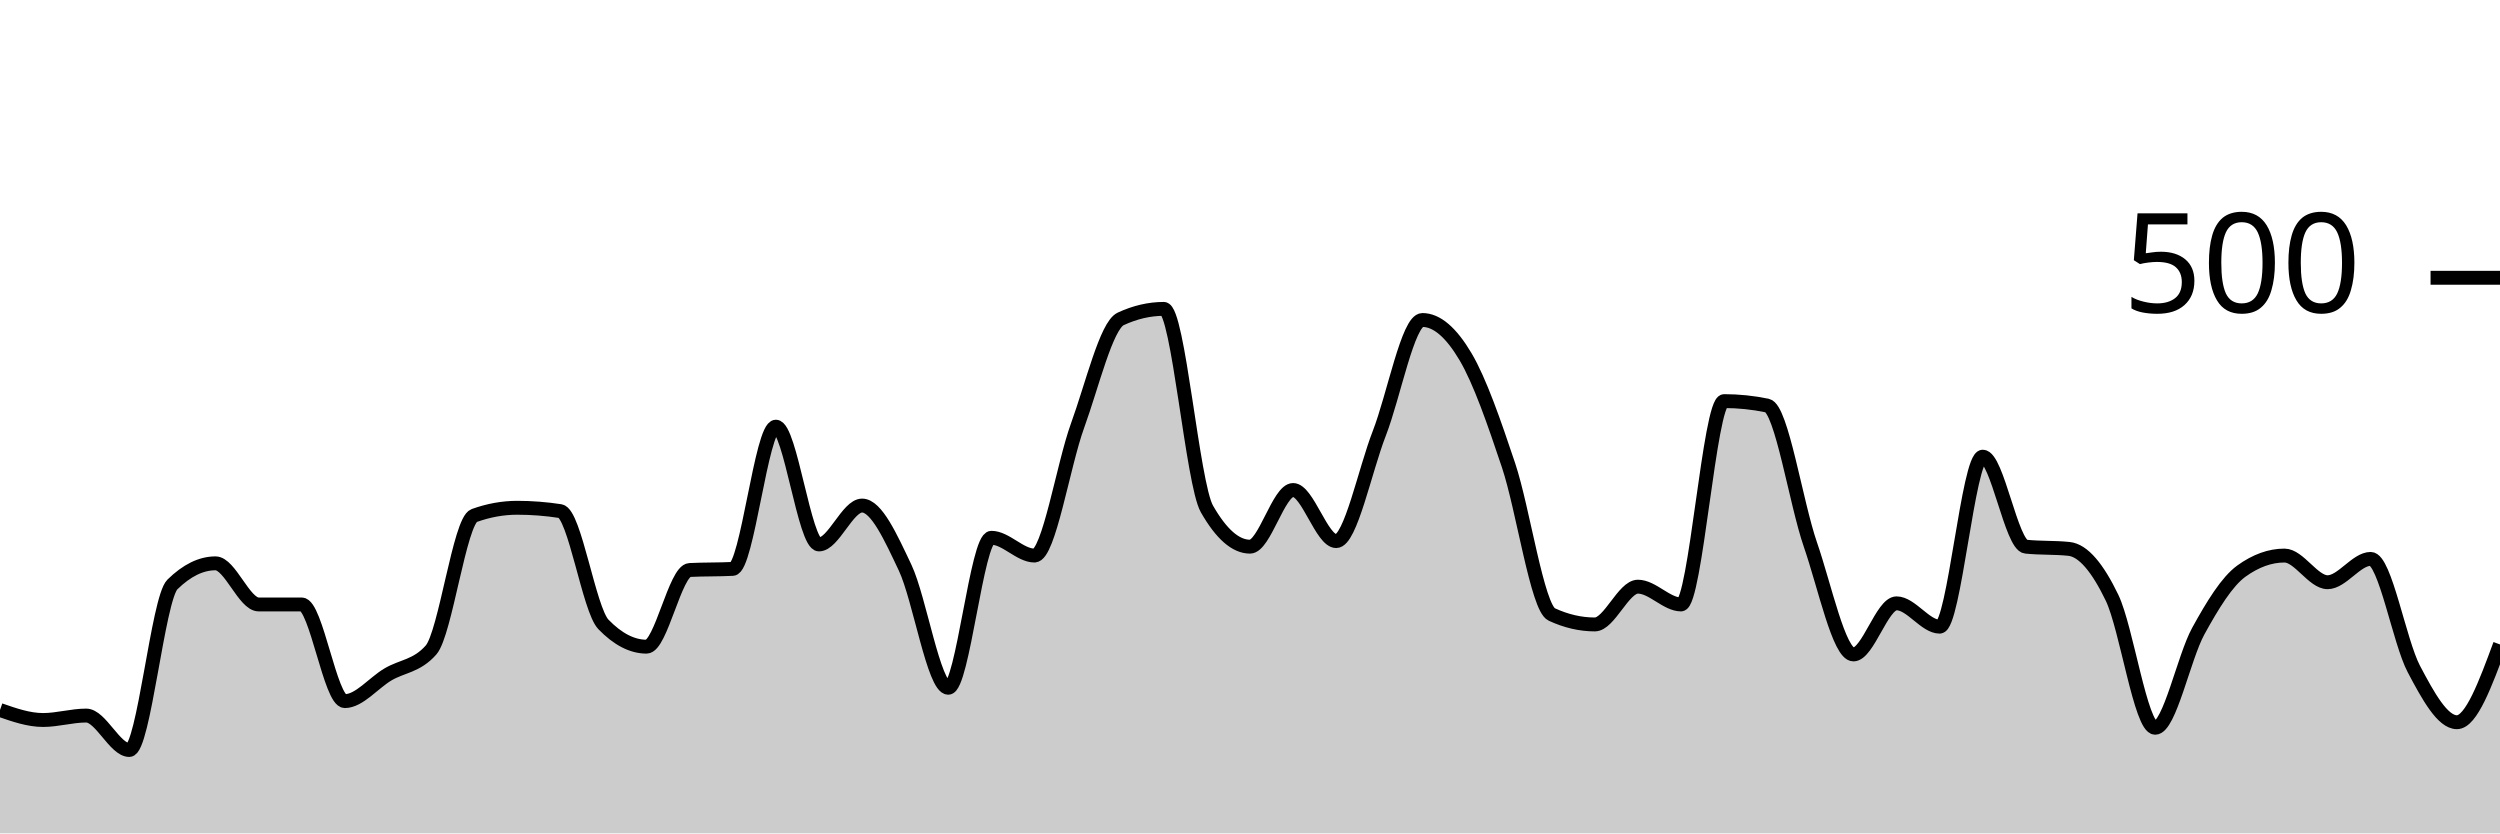
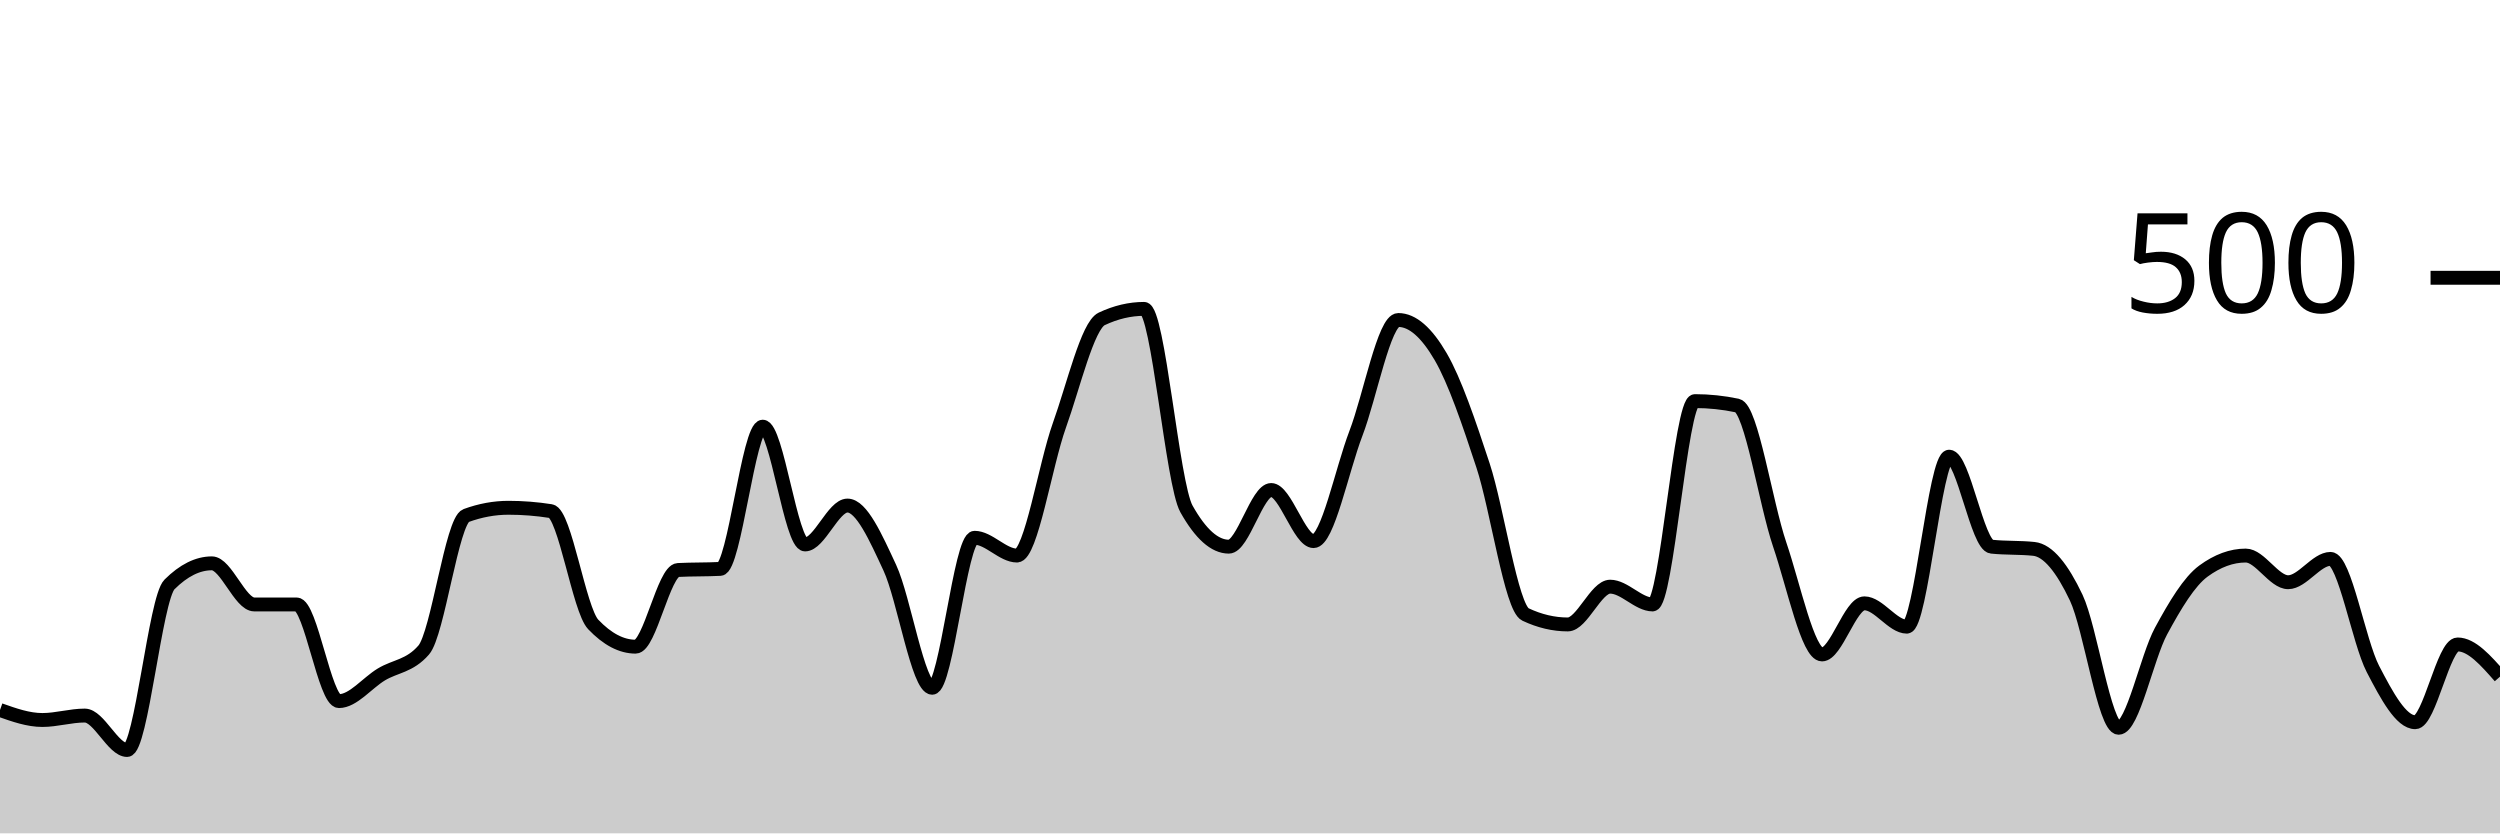
<svg xmlns="http://www.w3.org/2000/svg" viewBox="0 0 180 60">
  <g transform="translate(0,20)">
-     <path class="area" fill="rgba(0, 0, 0, 0.2)" d="M0,31.12C1.034,31.48,2.069,31.84,3.103,31.84C4.138,31.84,5.172,31.52,6.207,31.52C7.241,31.52,8.276,34,9.31,34C10.345,34,11.379,23.093,12.414,22.08C13.448,21.067,14.483,20.56,15.517,20.56C16.552,20.56,17.586,23.52,18.621,23.52C19.655,23.52,20.69,23.52,21.724,23.52C22.759,23.52,23.793,30.48,24.828,30.48C25.862,30.48,26.897,29.173,27.931,28.56C28.966,27.947,30,27.973,31.034,26.8C32.069,25.627,33.103,17.493,34.138,17.12C35.172,16.747,36.207,16.56,37.241,16.56C38.276,16.56,39.31,16.64,40.345,16.8C41.379,16.96,42.414,23.893,43.448,24.96C44.483,26.027,45.517,26.56,46.552,26.56C47.586,26.56,48.621,21.093,49.655,21.04C50.69,20.987,51.724,21.013,52.759,20.96C53.793,20.907,54.828,10.72,55.862,10.72C56.897,10.72,57.931,19.2,58.966,19.2C60,19.2,61.034,16.4,62.069,16.4C63.103,16.4,64.138,18.693,65.172,20.88C66.207,23.067,67.241,29.52,68.276,29.52C69.31,29.52,70.345,18.72,71.379,18.72C72.414,18.72,73.448,20,74.483,20C75.517,20,76.552,13.48,77.586,10.64C78.621,7.8,79.655,3.44,80.69,2.96C81.724,2.48,82.759,2.24,83.793,2.24C84.828,2.24,85.862,14.827,86.897,16.64C87.931,18.453,88.966,19.36,90,19.36C91.034,19.36,92.069,15.28,93.103,15.28C94.138,15.28,95.172,18.96,96.207,18.96C97.241,18.96,98.276,13.853,99.31,11.2C100.345,8.547,101.379,3.04,102.414,3.04C103.448,3.04,104.483,3.933,105.517,5.68C106.552,7.427,107.586,10.427,108.621,13.52C109.655,16.613,110.69,23.76,111.724,24.24C112.759,24.72,113.793,24.96,114.828,24.96C115.862,24.96,116.897,22.24,117.931,22.24C118.966,22.24,120,23.52,121.034,23.52C122.069,23.52,123.103,8.88,124.138,8.88C125.172,8.88,126.207,8.987,127.241,9.2C128.276,9.413,129.31,16.213,130.345,19.2C131.379,22.187,132.414,27.12,133.448,27.12C134.483,27.12,135.517,23.44,136.552,23.44C137.586,23.44,138.621,25.12,139.655,25.12C140.69,25.12,141.724,12.88,142.759,12.88C143.793,12.88,144.828,19.253,145.862,19.36C146.897,19.467,147.931,19.413,148.966,19.52C150,19.627,151.034,20.893,152.069,23.04C153.103,25.187,154.138,32.4,155.172,32.4C156.207,32.4,157.241,27.32,158.276,25.44C159.31,23.56,160.345,21.867,161.379,21.12C162.414,20.373,163.448,20,164.483,20C165.517,20,166.552,21.92,167.586,21.92C168.621,21.92,169.655,20.24,170.69,20.24C171.724,20.24,172.759,26.2,173.793,28.16C174.828,30.12,175.862,32,176.897,32C177.931,32,178.966,29.2,180,26.4L180,40C178.966,40,177.931,40,176.897,40C175.862,40,174.828,40,173.793,40C172.759,40,171.724,40,170.69,40C169.655,40,168.621,40,167.586,40C166.552,40,165.517,40,164.483,40C163.448,40,162.414,40,161.379,40C160.345,40,159.31,40,158.276,40C157.241,40,156.207,40,155.172,40C154.138,40,153.103,40,152.069,40C151.034,40,150,40,148.966,40C147.931,40,146.897,40,145.862,40C144.828,40,143.793,40,142.759,40C141.724,40,140.69,40,139.655,40C138.621,40,137.586,40,136.552,40C135.517,40,134.483,40,133.448,40C132.414,40,131.379,40,130.345,40C129.31,40,128.276,40,127.241,40C126.207,40,125.172,40,124.138,40C123.103,40,122.069,40,121.034,40C120,40,118.966,40,117.931,40C116.897,40,115.862,40,114.828,40C113.793,40,112.759,40,111.724,40C110.69,40,109.655,40,108.621,40C107.586,40,106.552,40,105.517,40C104.483,40,103.448,40,102.414,40C101.379,40,100.345,40,99.31,40C98.276,40,97.241,40,96.207,40C95.172,40,94.138,40,93.103,40C92.069,40,91.034,40,90,40C88.966,40,87.931,40,86.897,40C85.862,40,84.828,40,83.793,40C82.759,40,81.724,40,80.69,40C79.655,40,78.621,40,77.586,40C76.552,40,75.517,40,74.483,40C73.448,40,72.414,40,71.379,40C70.345,40,69.31,40,68.276,40C67.241,40,66.207,40,65.172,40C64.138,40,63.103,40,62.069,40C61.034,40,60,40,58.966,40C57.931,40,56.897,40,55.862,40C54.828,40,53.793,40,52.759,40C51.724,40,50.69,40,49.655,40C48.621,40,47.586,40,46.552,40C45.517,40,44.483,40,43.448,40C42.414,40,41.379,40,40.345,40C39.31,40,38.276,40,37.241,40C36.207,40,35.172,40,34.138,40C33.103,40,32.069,40,31.034,40C30,40,28.966,40,27.931,40C26.897,40,25.862,40,24.828,40C23.793,40,22.759,40,21.724,40C20.69,40,19.655,40,18.621,40C17.586,40,16.552,40,15.517,40C14.483,40,13.448,40,12.414,40C11.379,40,10.345,40,9.31,40C8.276,40,7.241,40,6.207,40C5.172,40,4.138,40,3.103,40C2.069,40,1.034,40,0,40Z" />
-     <path class="line" stroke="black" fill="none" d="M0,31.12C1.034,31.48,2.069,31.84,3.103,31.84C4.138,31.84,5.172,31.52,6.207,31.52C7.241,31.52,8.276,34,9.31,34C10.345,34,11.379,23.093,12.414,22.08C13.448,21.067,14.483,20.56,15.517,20.56C16.552,20.56,17.586,23.52,18.621,23.52C19.655,23.52,20.69,23.52,21.724,23.52C22.759,23.52,23.793,30.48,24.828,30.48C25.862,30.48,26.897,29.173,27.931,28.56C28.966,27.947,30,27.973,31.034,26.8C32.069,25.627,33.103,17.493,34.138,17.12C35.172,16.747,36.207,16.56,37.241,16.56C38.276,16.56,39.31,16.64,40.345,16.8C41.379,16.96,42.414,23.893,43.448,24.96C44.483,26.027,45.517,26.56,46.552,26.56C47.586,26.56,48.621,21.093,49.655,21.04C50.69,20.987,51.724,21.013,52.759,20.96C53.793,20.907,54.828,10.72,55.862,10.72C56.897,10.72,57.931,19.2,58.966,19.2C60,19.2,61.034,16.4,62.069,16.4C63.103,16.4,64.138,18.693,65.172,20.88C66.207,23.067,67.241,29.52,68.276,29.52C69.31,29.52,70.345,18.72,71.379,18.72C72.414,18.72,73.448,20,74.483,20C75.517,20,76.552,13.48,77.586,10.64C78.621,7.8,79.655,3.44,80.69,2.96C81.724,2.48,82.759,2.24,83.793,2.24C84.828,2.24,85.862,14.827,86.897,16.64C87.931,18.453,88.966,19.36,90,19.36C91.034,19.36,92.069,15.28,93.103,15.28C94.138,15.28,95.172,18.96,96.207,18.96C97.241,18.96,98.276,13.853,99.31,11.2C100.345,8.547,101.379,3.04,102.414,3.04C103.448,3.04,104.483,3.933,105.517,5.68C106.552,7.427,107.586,10.427,108.621,13.52C109.655,16.613,110.69,23.76,111.724,24.24C112.759,24.72,113.793,24.96,114.828,24.96C115.862,24.96,116.897,22.24,117.931,22.24C118.966,22.24,120,23.52,121.034,23.52C122.069,23.52,123.103,8.88,124.138,8.88C125.172,8.88,126.207,8.987,127.241,9.2C128.276,9.413,129.31,16.213,130.345,19.2C131.379,22.187,132.414,27.12,133.448,27.12C134.483,27.12,135.517,23.44,136.552,23.44C137.586,23.44,138.621,25.12,139.655,25.12C140.69,25.12,141.724,12.88,142.759,12.88C143.793,12.88,144.828,19.253,145.862,19.36C146.897,19.467,147.931,19.413,148.966,19.52C150,19.627,151.034,20.893,152.069,23.04C153.103,25.187,154.138,32.4,155.172,32.4C156.207,32.4,157.241,27.32,158.276,25.44C159.31,23.56,160.345,21.867,161.379,21.12C162.414,20.373,163.448,20,164.483,20C165.517,20,166.552,21.92,167.586,21.92C168.621,21.92,169.655,20.24,170.69,20.24C171.724,20.24,172.759,26.2,173.793,28.16C174.828,30.12,175.862,32,176.897,32C177.931,32,178.966,29.2,180,26.4" />
+     <path class="area" fill="rgba(0, 0, 0, 0.2)" d="M0,31.12C1.017,31.48,2.034,31.84,3.051,31.84C4.068,31.84,5.085,31.52,6.102,31.52C7.119,31.52,8.136,34,9.153,34C10.169,34,11.186,23.093,12.203,22.08C13.22,21.067,14.237,20.56,15.254,20.56C16.271,20.56,17.288,23.52,18.305,23.52C19.322,23.52,20.339,23.52,21.356,23.52C22.373,23.52,23.39,30.48,24.407,30.48C25.424,30.48,26.441,29.173,27.458,28.56C28.475,27.947,29.492,27.973,30.508,26.8C31.525,25.627,32.542,17.493,33.559,17.12C34.576,16.747,35.593,16.56,36.61,16.56C37.627,16.56,38.644,16.64,39.661,16.8C40.678,16.96,41.695,23.893,42.712,24.96C43.729,26.027,44.746,26.56,45.763,26.56C46.78,26.56,47.797,21.093,48.814,21.04C49.831,20.987,50.847,21.013,51.864,20.96C52.881,20.907,53.898,10.72,54.915,10.72C55.932,10.72,56.949,19.2,57.966,19.2C58.983,19.2,60,16.4,61.017,16.4C62.034,16.4,63.051,18.693,64.068,20.88C65.085,23.067,66.102,29.52,67.119,29.52C68.136,29.52,69.153,18.72,70.169,18.72C71.186,18.72,72.203,20,73.22,20C74.237,20,75.254,13.48,76.271,10.64C77.288,7.8,78.305,3.44,79.322,2.96C80.339,2.48,81.356,2.24,82.373,2.24C83.39,2.24,84.407,14.827,85.424,16.64C86.441,18.453,87.458,19.36,88.475,19.36C89.492,19.36,90.508,15.28,91.525,15.28C92.542,15.28,93.559,18.96,94.576,18.96C95.593,18.96,96.61,13.853,97.627,11.2C98.644,8.547,99.661,3.04,100.678,3.04C101.695,3.04,102.712,3.933,103.729,5.68C104.746,7.427,105.763,10.427,106.78,13.52C107.797,16.613,108.814,23.76,109.831,24.24C110.847,24.72,111.864,24.96,112.881,24.96C113.898,24.96,114.915,22.24,115.932,22.24C116.949,22.24,117.966,23.52,118.983,23.52C120,23.52,121.017,8.88,122.034,8.88C123.051,8.88,124.068,8.987,125.085,9.2C126.102,9.413,127.119,16.213,128.136,19.2C129.153,22.187,130.169,27.12,131.186,27.12C132.203,27.12,133.22,23.44,134.237,23.44C135.254,23.44,136.271,25.12,137.288,25.12C138.305,25.12,139.322,12.88,140.339,12.88C141.356,12.88,142.373,19.253,143.39,19.36C144.407,19.467,145.424,19.413,146.441,19.52C147.458,19.627,148.475,20.893,149.492,23.04C150.508,25.187,151.525,32.4,152.542,32.4C153.559,32.4,154.576,27.32,155.593,25.44C156.61,23.56,157.627,21.867,158.644,21.12C159.661,20.373,160.678,20,161.695,20C162.712,20,163.729,21.92,164.746,21.92C165.763,21.92,166.78,20.24,167.797,20.24C168.814,20.24,169.831,26.2,170.847,28.16C171.864,30.12,172.881,32,173.898,32C174.915,32,175.932,26.4,176.949,26.4C177.966,26.4,178.983,27.56,180,28.72L180,40C178.983,40,177.966,40,176.949,40C175.932,40,174.915,40,173.898,40C172.881,40,171.864,40,170.847,40C169.831,40,168.814,40,167.797,40C166.78,40,165.763,40,164.746,40C163.729,40,162.712,40,161.695,40C160.678,40,159.661,40,158.644,40C157.627,40,156.61,40,155.593,40C154.576,40,153.559,40,152.542,40C151.525,40,150.508,40,149.492,40C148.475,40,147.458,40,146.441,40C145.424,40,144.407,40,143.39,40C142.373,40,141.356,40,140.339,40C139.322,40,138.305,40,137.288,40C136.271,40,135.254,40,134.237,40C133.22,40,132.203,40,131.186,40C130.169,40,129.153,40,128.136,40C127.119,40,126.102,40,125.085,40C124.068,40,123.051,40,122.034,40C121.017,40,120,40,118.983,40C117.966,40,116.949,40,115.932,40C114.915,40,113.898,40,112.881,40C111.864,40,110.847,40,109.831,40C108.814,40,107.797,40,106.78,40C105.763,40,104.746,40,103.729,40C102.712,40,101.695,40,100.678,40C99.661,40,98.644,40,97.627,40C96.61,40,95.593,40,94.576,40C93.559,40,92.542,40,91.525,40C90.508,40,89.492,40,88.475,40C87.458,40,86.441,40,85.424,40C84.407,40,83.39,40,82.373,40C81.356,40,80.339,40,79.322,40C78.305,40,77.288,40,76.271,40C75.254,40,74.237,40,73.22,40C72.203,40,71.186,40,70.169,40C69.153,40,68.136,40,67.119,40C66.102,40,65.085,40,64.068,40C63.051,40,62.034,40,61.017,40C60,40,58.983,40,57.966,40C56.949,40,55.932,40,54.915,40C53.898,40,52.881,40,51.864,40C50.847,40,49.831,40,48.814,40C47.797,40,46.78,40,45.763,40C44.746,40,43.729,40,42.712,40C41.695,40,40.678,40,39.661,40C38.644,40,37.627,40,36.61,40C35.593,40,34.576,40,33.559,40C32.542,40,31.525,40,30.508,40C29.492,40,28.475,40,27.458,40C26.441,40,25.424,40,24.407,40C23.39,40,22.373,40,21.356,40C20.339,40,19.322,40,18.305,40C17.288,40,16.271,40,15.254,40C14.237,40,13.22,40,12.203,40C11.186,40,10.169,40,9.153,40C8.136,40,7.119,40,6.102,40C5.085,40,4.068,40,3.051,40C2.034,40,1.017,40,0,40Z" />
+     <path class="line" stroke="black" fill="none" d="M0,31.12C1.017,31.48,2.034,31.84,3.051,31.84C4.068,31.84,5.085,31.52,6.102,31.52C7.119,31.52,8.136,34,9.153,34C10.169,34,11.186,23.093,12.203,22.08C13.22,21.067,14.237,20.56,15.254,20.56C16.271,20.56,17.288,23.52,18.305,23.52C19.322,23.52,20.339,23.52,21.356,23.52C22.373,23.52,23.39,30.48,24.407,30.48C25.424,30.48,26.441,29.173,27.458,28.56C28.475,27.947,29.492,27.973,30.508,26.8C31.525,25.627,32.542,17.493,33.559,17.12C34.576,16.747,35.593,16.56,36.61,16.56C37.627,16.56,38.644,16.64,39.661,16.8C40.678,16.96,41.695,23.893,42.712,24.96C43.729,26.027,44.746,26.56,45.763,26.56C46.78,26.56,47.797,21.093,48.814,21.04C49.831,20.987,50.847,21.013,51.864,20.96C52.881,20.907,53.898,10.72,54.915,10.72C55.932,10.72,56.949,19.2,57.966,19.2C58.983,19.2,60,16.4,61.017,16.4C62.034,16.4,63.051,18.693,64.068,20.88C65.085,23.067,66.102,29.52,67.119,29.52C68.136,29.52,69.153,18.72,70.169,18.72C71.186,18.72,72.203,20,73.22,20C74.237,20,75.254,13.48,76.271,10.64C77.288,7.8,78.305,3.44,79.322,2.96C80.339,2.48,81.356,2.24,82.373,2.24C83.39,2.24,84.407,14.827,85.424,16.64C86.441,18.453,87.458,19.36,88.475,19.36C89.492,19.36,90.508,15.28,91.525,15.28C92.542,15.28,93.559,18.96,94.576,18.96C95.593,18.96,96.61,13.853,97.627,11.2C98.644,8.547,99.661,3.04,100.678,3.04C101.695,3.04,102.712,3.933,103.729,5.68C104.746,7.427,105.763,10.427,106.78,13.52C107.797,16.613,108.814,23.76,109.831,24.24C110.847,24.72,111.864,24.96,112.881,24.96C113.898,24.96,114.915,22.24,115.932,22.24C116.949,22.24,117.966,23.52,118.983,23.52C120,23.52,121.017,8.88,122.034,8.88C123.051,8.88,124.068,8.987,125.085,9.2C126.102,9.413,127.119,16.213,128.136,19.2C129.153,22.187,130.169,27.12,131.186,27.12C132.203,27.12,133.22,23.44,134.237,23.44C135.254,23.44,136.271,25.12,137.288,25.12C138.305,25.12,139.322,12.88,140.339,12.88C141.356,12.88,142.373,19.253,143.39,19.36C144.407,19.467,145.424,19.413,146.441,19.52C147.458,19.627,148.475,20.893,149.492,23.04C150.508,25.187,151.525,32.4,152.542,32.4C153.559,32.4,154.576,27.32,155.593,25.44C156.61,23.56,157.627,21.867,158.644,21.12C159.661,20.373,160.678,20,161.695,20C162.712,20,163.729,21.92,164.746,21.92C165.763,21.92,166.78,20.24,167.797,20.24C168.814,20.24,169.831,26.2,170.847,28.16C171.864,30.12,172.881,32,173.898,32C174.915,32,175.932,26.4,176.949,26.4C177.966,26.4,178.983,27.56,180,28.72" />
    <path class="axis-ceiling" stroke-width="1" stroke="black" fill="none" d="M175,0L180,0" />
    <text class="axis-ceiling-label" font-family="sans-serif" text-anchor="end" font-size="10px" x="170" y="2.5">500</text>
  </g>
</svg>
